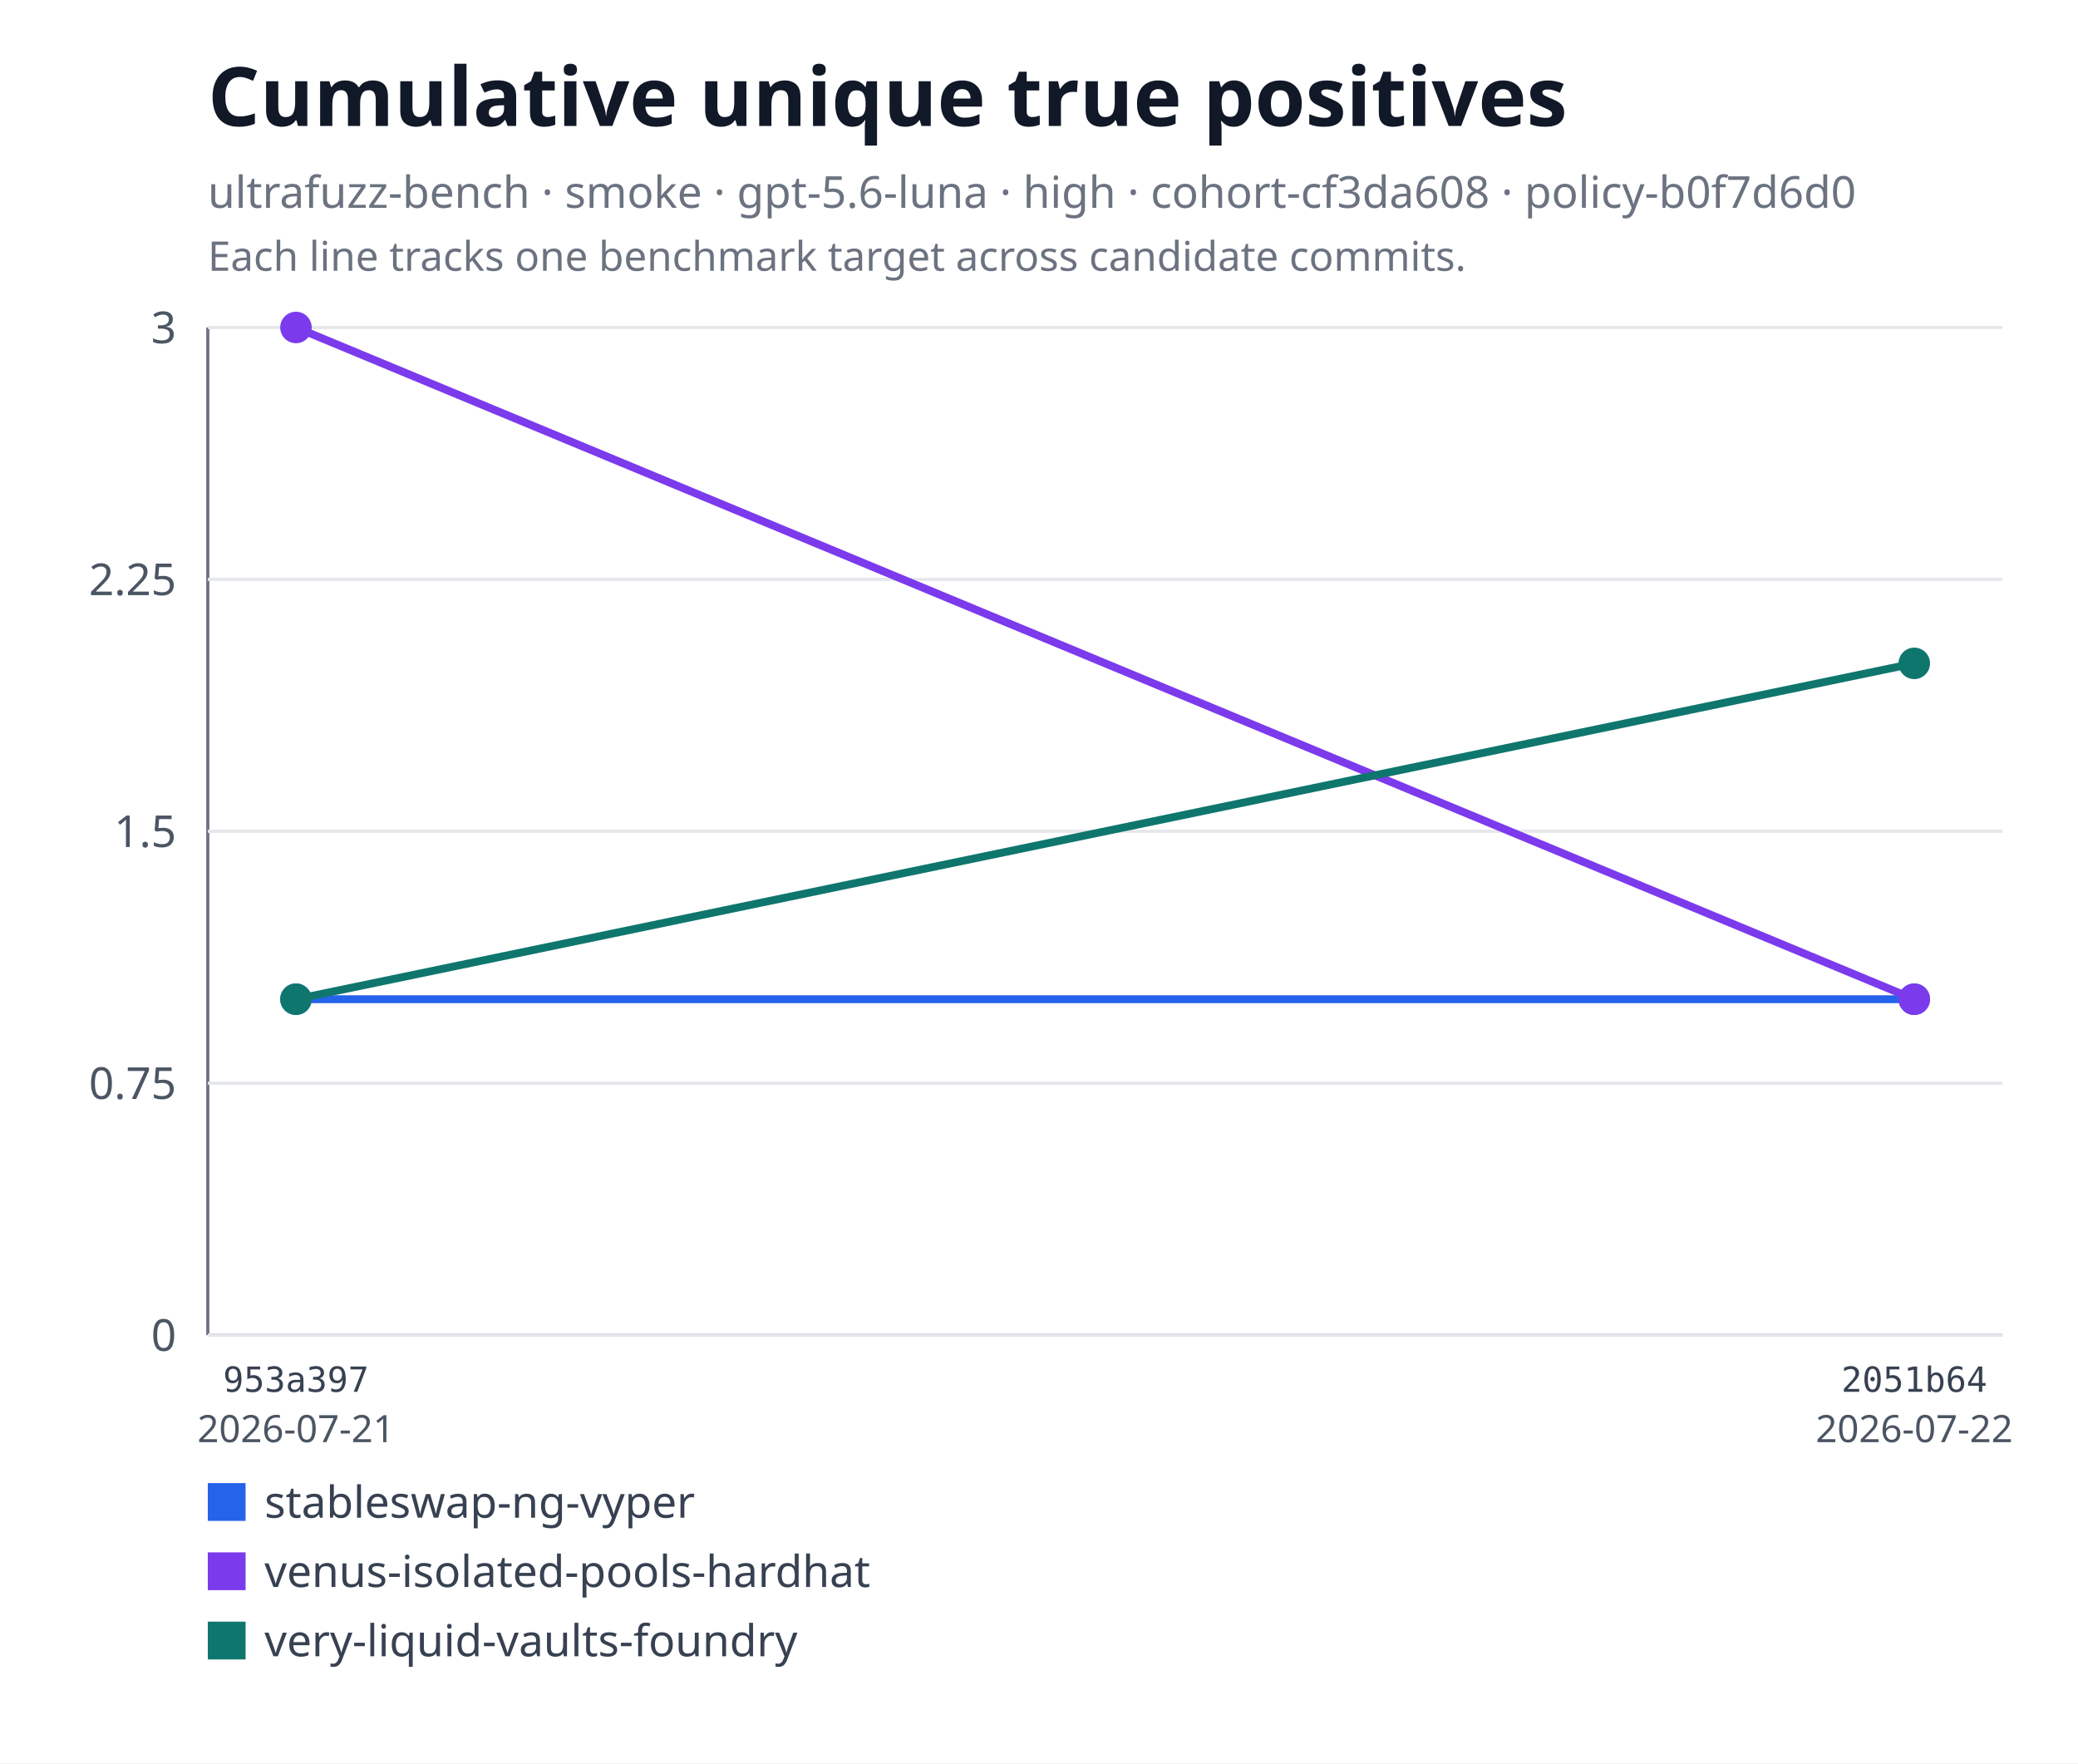
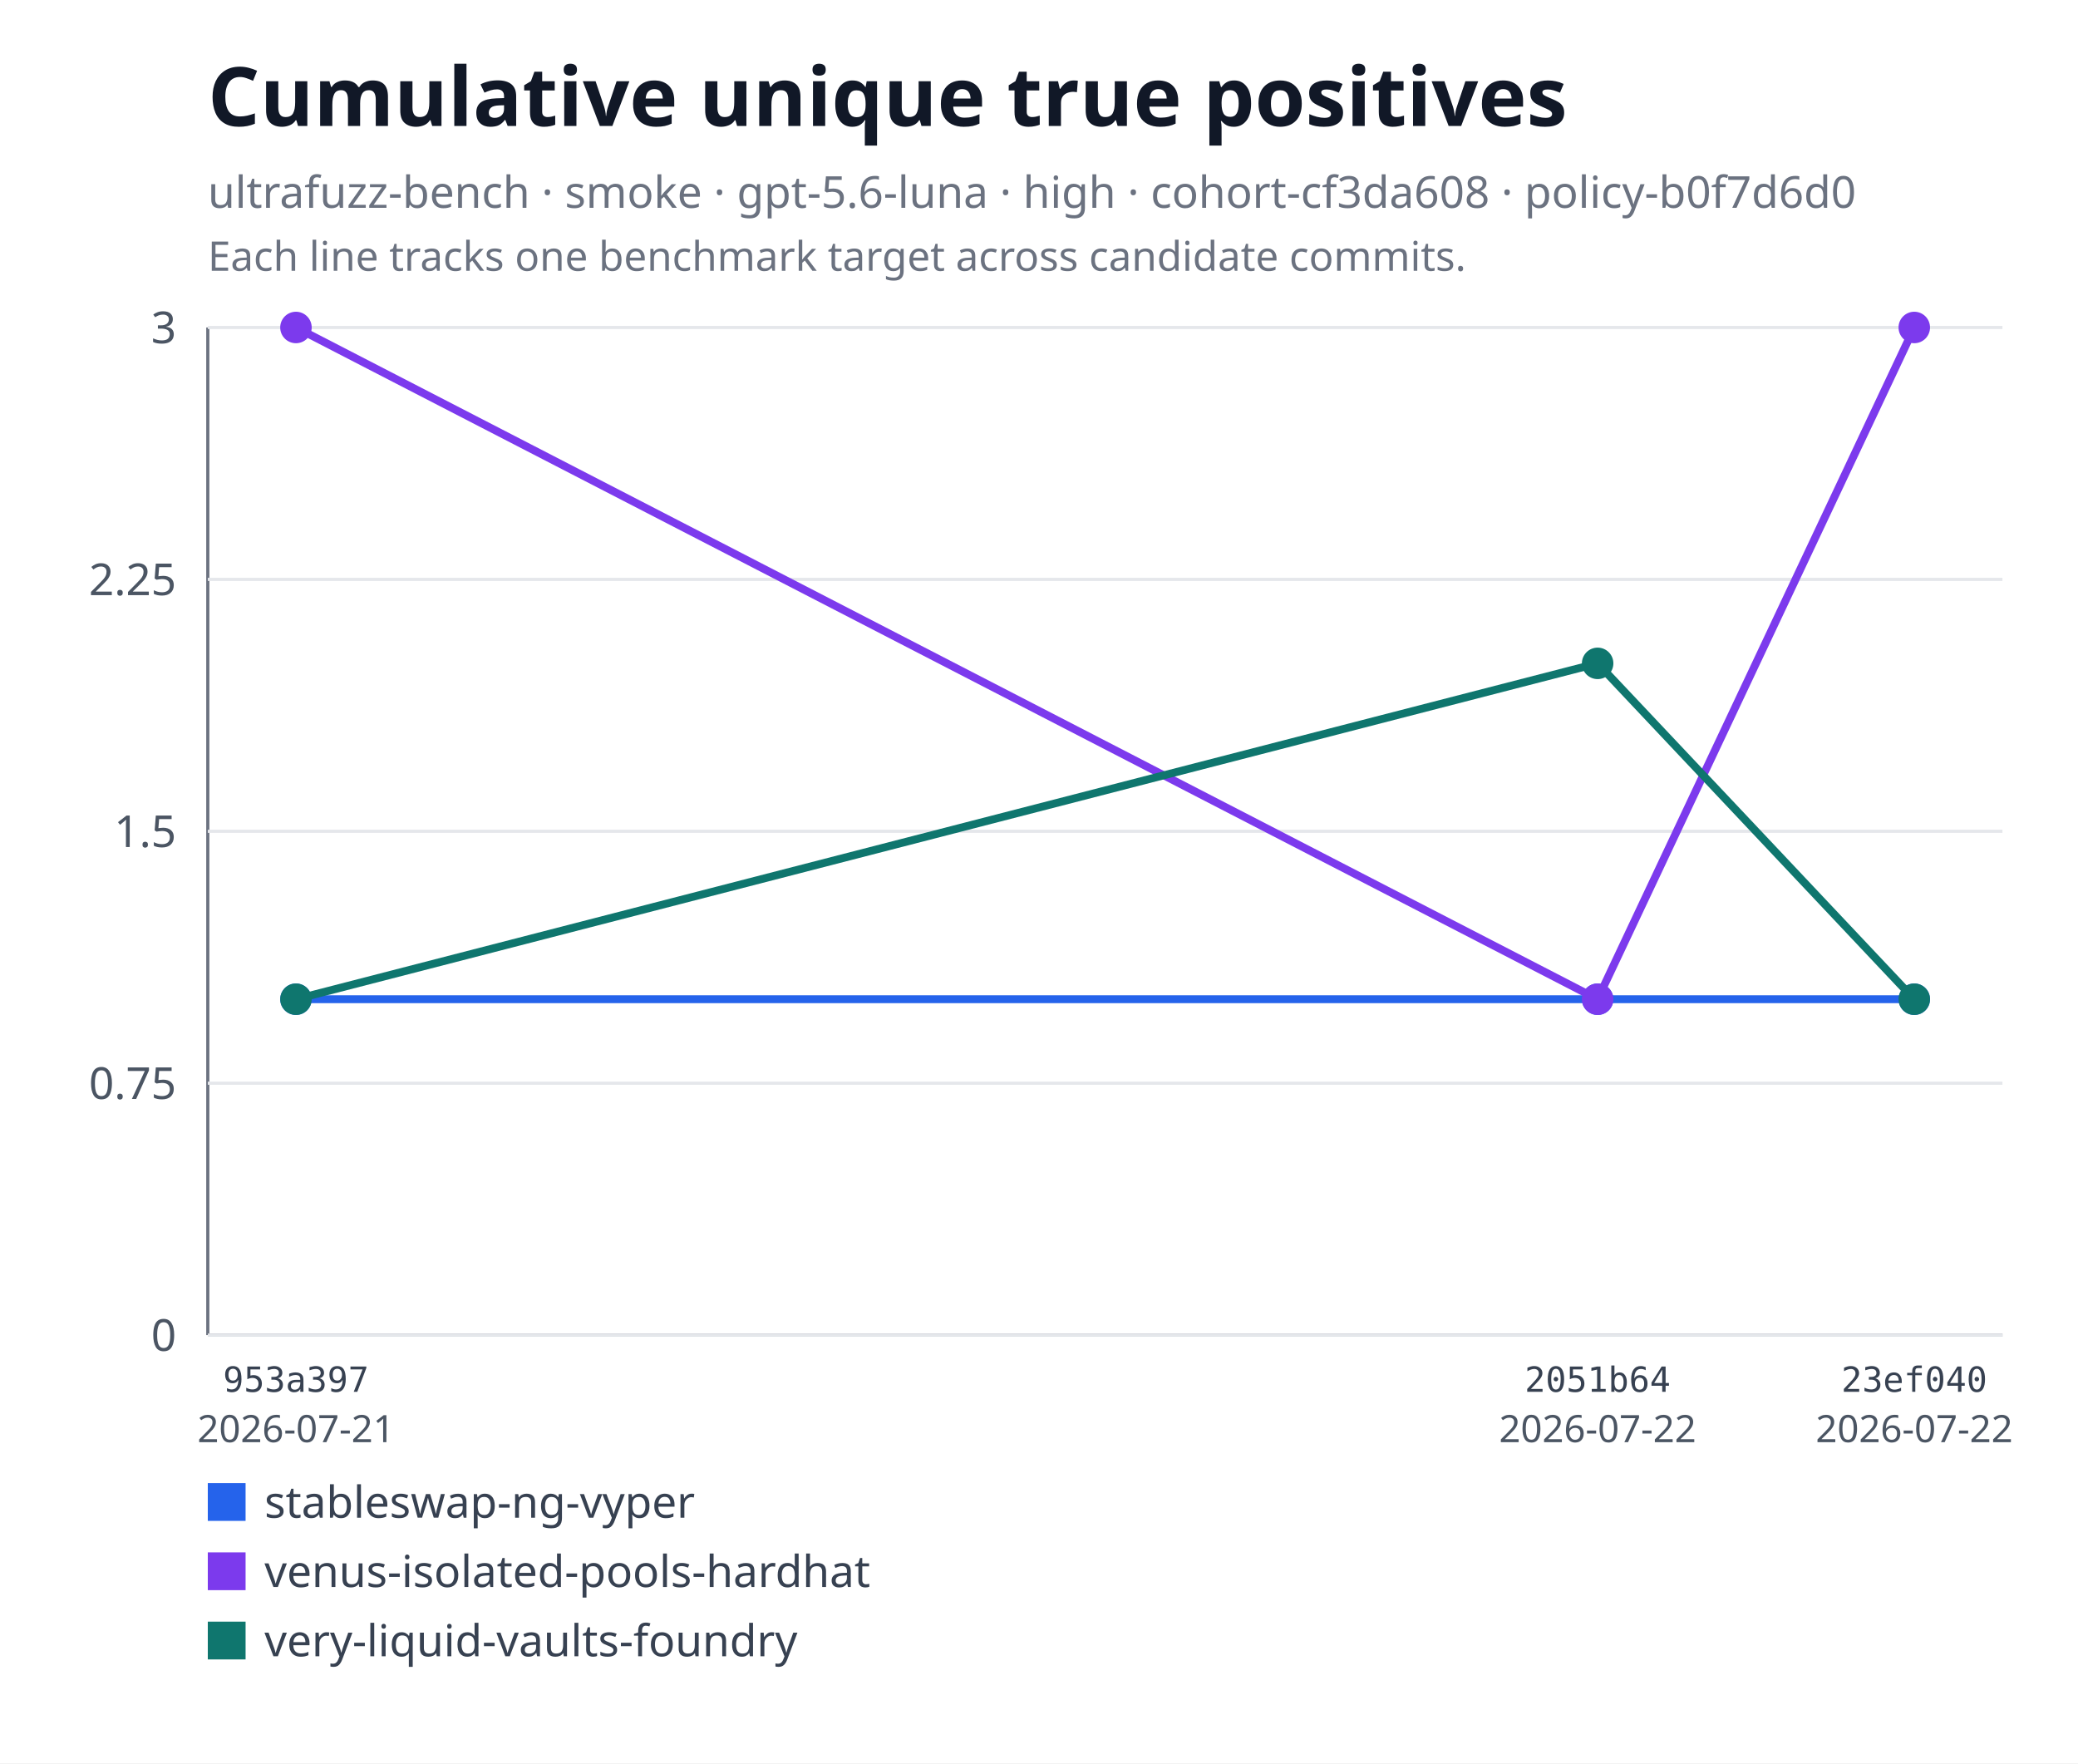
<svg xmlns="http://www.w3.org/2000/svg" xmlns:xlink="http://www.w3.org/1999/xlink" viewBox="0 0 660 560" role="img" aria-labelledby="title desc">
  <rect width="660" height="560" fill="#ffffff" />
  <text x="66" y="40" font-family="system-ui, sans-serif" font-size="26" font-weight="600" fill="#111827">Cumulative unique true positives</text>
  <text x="66" y="66" font-family="system-ui, sans-serif" font-size="14" fill="#6b7280">ultrafuzz-bench · smoke · gpt-5.6-luna · high · cohort-cf3da608 · policy-b0f7d6d0</text>
  <text x="66" y="86" font-family="system-ui, sans-serif" font-size="13" fill="#6b7280">Each line tracks one benchmark target across candidate commits.</text>
  <line x1="66" y1="104" x2="66" y2="424" stroke="#6b7280" />
  <line x1="66" y1="424" x2="636" y2="424" stroke="#6b7280" />
  <line x1="66" y1="424" x2="636" y2="424" stroke="#e5e7eb" />
  <text x="56" y="429" text-anchor="end" font-family="system-ui, sans-serif" font-size="14" fill="#4b5563">0</text>
  <line x1="66" y1="344" x2="636" y2="344" stroke="#e5e7eb" />
  <text x="56" y="349" text-anchor="end" font-family="system-ui, sans-serif" font-size="14" fill="#4b5563">0.75</text>
  <line x1="66" y1="264" x2="636" y2="264" stroke="#e5e7eb" />
  <text x="56" y="269" text-anchor="end" font-family="system-ui, sans-serif" font-size="14" fill="#4b5563">1.5</text>
  <line x1="66" y1="184" x2="636" y2="184" stroke="#e5e7eb" />
  <text x="56" y="189" text-anchor="end" font-family="system-ui, sans-serif" font-size="14" fill="#4b5563">2.25</text>
  <line x1="66" y1="104" x2="636" y2="104" stroke="#e5e7eb" />
  <text x="56" y="109" text-anchor="end" font-family="system-ui, sans-serif" font-size="14" fill="#4b5563">3</text>
-   <polyline fill="none" stroke="#2563eb" stroke-width="2.5" points="94,317.33 608,317.33" />
+   <polyline fill="none" stroke="#2563eb" stroke-width="2.5" points="94,317.33 507.43,317.33 608,317.33" />
  <a href="https://github.com/monad-developers/ultrafuzz/commit/953a397a860307d3061eef2cad69c80d09ef20f5" xlink:href="https://github.com/monad-developers/ultrafuzz/commit/953a397a860307d3061eef2cad69c80d09ef20f5">
    <circle cx="94" cy="317.33" r="5" fill="#2563eb" />
  </a>
  <a href="https://github.com/monad-developers/ultrafuzz/commit/2051b642d9e31e9402ce1ec8a00b70cc27801f16" xlink:href="https://github.com/monad-developers/ultrafuzz/commit/2051b642d9e31e9402ce1ec8a00b70cc27801f16">
+     <circle cx="507.43" cy="317.33" r="5" fill="#2563eb" />
+   </a>
+   <a href="https://github.com/monad-developers/ultrafuzz/commit/23ef040e5ad66603354e3395f7eac77df9b76f06" xlink:href="https://github.com/monad-developers/ultrafuzz/commit/23ef040e5ad66603354e3395f7eac77df9b76f06">
    <circle cx="608" cy="317.33" r="5" fill="#2563eb" />
  </a>
-   <polyline fill="none" stroke="#7c3aed" stroke-width="2.5" points="94,104 608,317.33" />
+   <polyline fill="none" stroke="#7c3aed" stroke-width="2.5" points="94,104 507.43,317.33 608,104" />
  <a href="https://github.com/monad-developers/ultrafuzz/commit/953a397a860307d3061eef2cad69c80d09ef20f5" xlink:href="https://github.com/monad-developers/ultrafuzz/commit/953a397a860307d3061eef2cad69c80d09ef20f5">
    <circle cx="94" cy="104" r="5" fill="#7c3aed" />
  </a>
  <a href="https://github.com/monad-developers/ultrafuzz/commit/2051b642d9e31e9402ce1ec8a00b70cc27801f16" xlink:href="https://github.com/monad-developers/ultrafuzz/commit/2051b642d9e31e9402ce1ec8a00b70cc27801f16">
-     <circle cx="608" cy="317.33" r="5" fill="#7c3aed" />
+     <circle cx="507.43" cy="317.33" r="5" fill="#7c3aed" />
  </a>
-   <polyline fill="none" stroke="#0f766e" stroke-width="2.5" points="94,317.33 608,210.67" />
+   <a href="https://github.com/monad-developers/ultrafuzz/commit/23ef040e5ad66603354e3395f7eac77df9b76f06" xlink:href="https://github.com/monad-developers/ultrafuzz/commit/23ef040e5ad66603354e3395f7eac77df9b76f06">
+     <circle cx="608" cy="104" r="5" fill="#7c3aed" />
+   </a>
+   <polyline fill="none" stroke="#0f766e" stroke-width="2.5" points="94,317.33 507.43,210.67 608,317.33" />
  <a href="https://github.com/monad-developers/ultrafuzz/commit/953a397a860307d3061eef2cad69c80d09ef20f5" xlink:href="https://github.com/monad-developers/ultrafuzz/commit/953a397a860307d3061eef2cad69c80d09ef20f5">
    <circle cx="94" cy="317.33" r="5" fill="#0f766e" />
  </a>
  <a href="https://github.com/monad-developers/ultrafuzz/commit/2051b642d9e31e9402ce1ec8a00b70cc27801f16" xlink:href="https://github.com/monad-developers/ultrafuzz/commit/2051b642d9e31e9402ce1ec8a00b70cc27801f16">
-     <circle cx="608" cy="210.67" r="5" fill="#0f766e" />
+     <circle cx="507.43" cy="210.67" r="5" fill="#0f766e" />
+   </a>
+   <a href="https://github.com/monad-developers/ultrafuzz/commit/23ef040e5ad66603354e3395f7eac77df9b76f06" xlink:href="https://github.com/monad-developers/ultrafuzz/commit/23ef040e5ad66603354e3395f7eac77df9b76f06">
+     <circle cx="608" cy="317.33" r="5" fill="#0f766e" />
  </a>
  <text x="94" y="442" text-anchor="middle" font-family="ui-monospace, monospace" font-size="11" fill="#374151">953a397</text>
  <text x="94" y="458" text-anchor="middle" font-family="system-ui, sans-serif" font-size="12" fill="#4b5563">2026-07-21</text>
-   <text x="608" y="442" text-anchor="middle" font-family="ui-monospace, monospace" font-size="11" fill="#374151">2051b64</text>
+   <text x="507.43" y="442" text-anchor="middle" font-family="ui-monospace, monospace" font-size="11" fill="#374151">2051b64</text>
+   <text x="507.43" y="458" text-anchor="middle" font-family="system-ui, sans-serif" font-size="12" fill="#4b5563">2026-07-22</text>
+   <text x="608" y="442" text-anchor="middle" font-family="ui-monospace, monospace" font-size="11" fill="#374151">23ef040</text>
  <text x="608" y="458" text-anchor="middle" font-family="system-ui, sans-serif" font-size="12" fill="#4b5563">2026-07-22</text>
  <rect x="66" y="471" width="12" height="12" fill="#2563eb" />
  <text x="84" y="482" font-family="system-ui, sans-serif" font-size="14" fill="#374151">stableswap-ng-vyper</text>
  <rect x="66" y="493" width="12" height="12" fill="#7c3aed" />
  <text x="84" y="504" font-family="system-ui, sans-serif" font-size="14" fill="#374151">venus-isolated-pools-hardhat</text>
  <rect x="66" y="515" width="12" height="12" fill="#0f766e" />
  <text x="84" y="526" font-family="system-ui, sans-serif" font-size="14" fill="#374151">very-liquid-vaults-foundry</text>
</svg>
